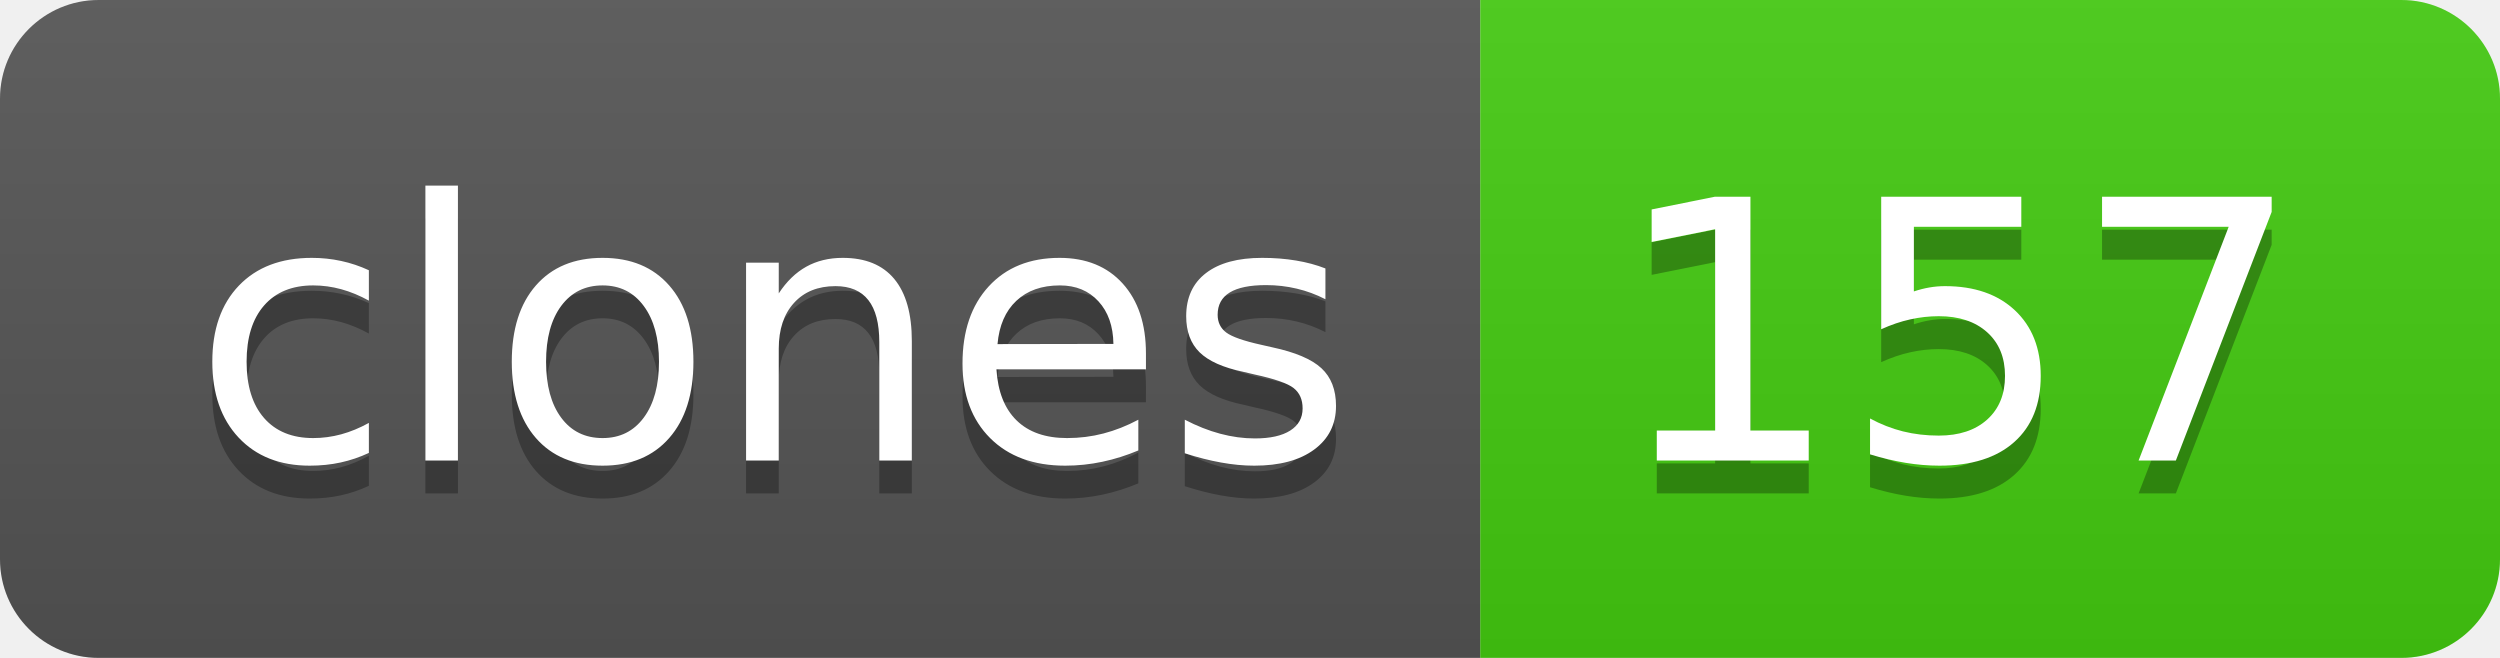
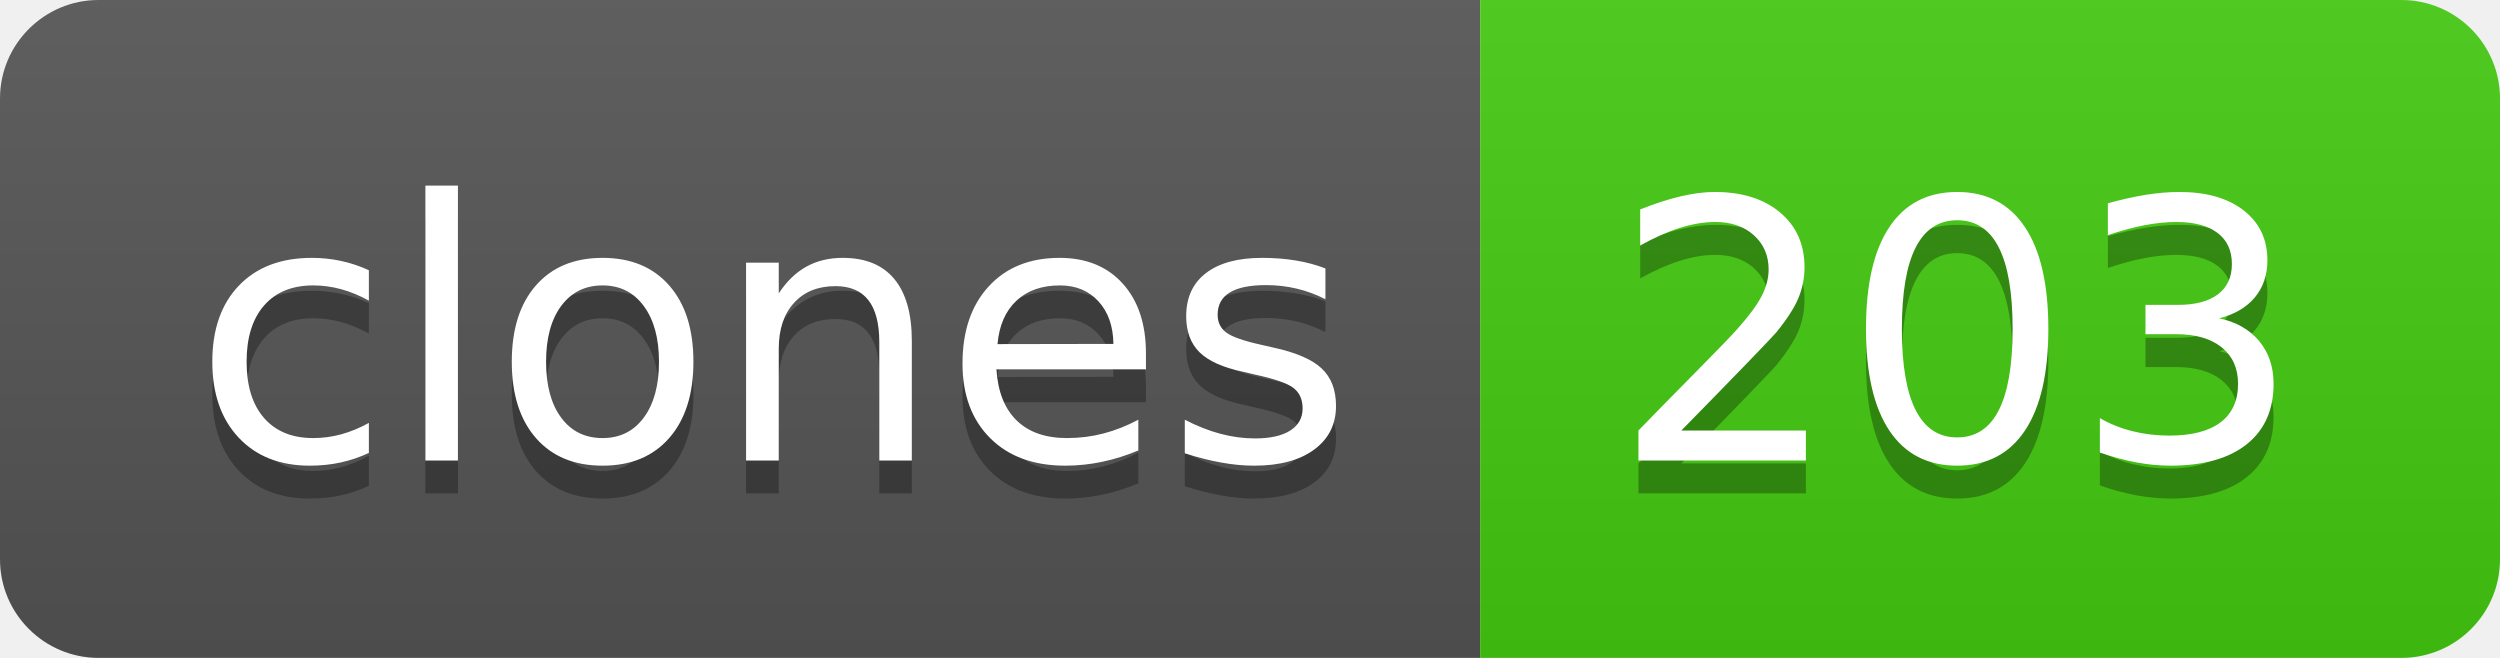
- <svg xmlns="http://www.w3.org/2000/svg" width="76" height="20" role="img" aria-label="clones: 157">
+ <svg xmlns="http://www.w3.org/2000/svg" width="76" height="20" role="img" aria-label="clones: 203">
  <linearGradient id="s" x2="0" y2="100%">
    <stop offset="0" stop-color="#bbb" stop-opacity=".1" />
    <stop offset="1" stop-opacity=".1" />
  </linearGradient>
  <clipPath id="r">
    <rect width="76" height="20" rx="3" fill="#fff" />
  </clipPath>
  <g clip-path="url(#r)">
    <rect width="45" height="20" fill="#555" />
    <rect x="45" width="31" height="20" fill="#4c1" />
    <rect width="76" height="20" fill="url(#s)" />
  </g>
  <g fill="#fff" text-anchor="middle" font-family="Verdana,Geneva,DejaVu Sans,sans-serif" text-rendering="geometricPrecision" font-size="110">
    <text aria-hidden="true" x="235" y="150" fill="#010101" fill-opacity=".3" transform="scale(.1)" textLength="350">clones</text>
    <text x="235" y="140" transform="scale(.1)" fill="#fff" textLength="350">clones</text>
-     <text aria-hidden="true" x="595" y="150" fill="#010101" fill-opacity=".3" transform="scale(.1)" textLength="210">157</text>
-     <text x="595" y="140" transform="scale(.1)" fill="#fff" textLength="210">157</text>
+     <text aria-hidden="true" x="595" y="150" fill="#010101" fill-opacity=".3" transform="scale(.1)" textLength="210">203</text>
+     <text x="595" y="140" transform="scale(.1)" fill="#fff" textLength="210">203</text>
  </g>
</svg>
